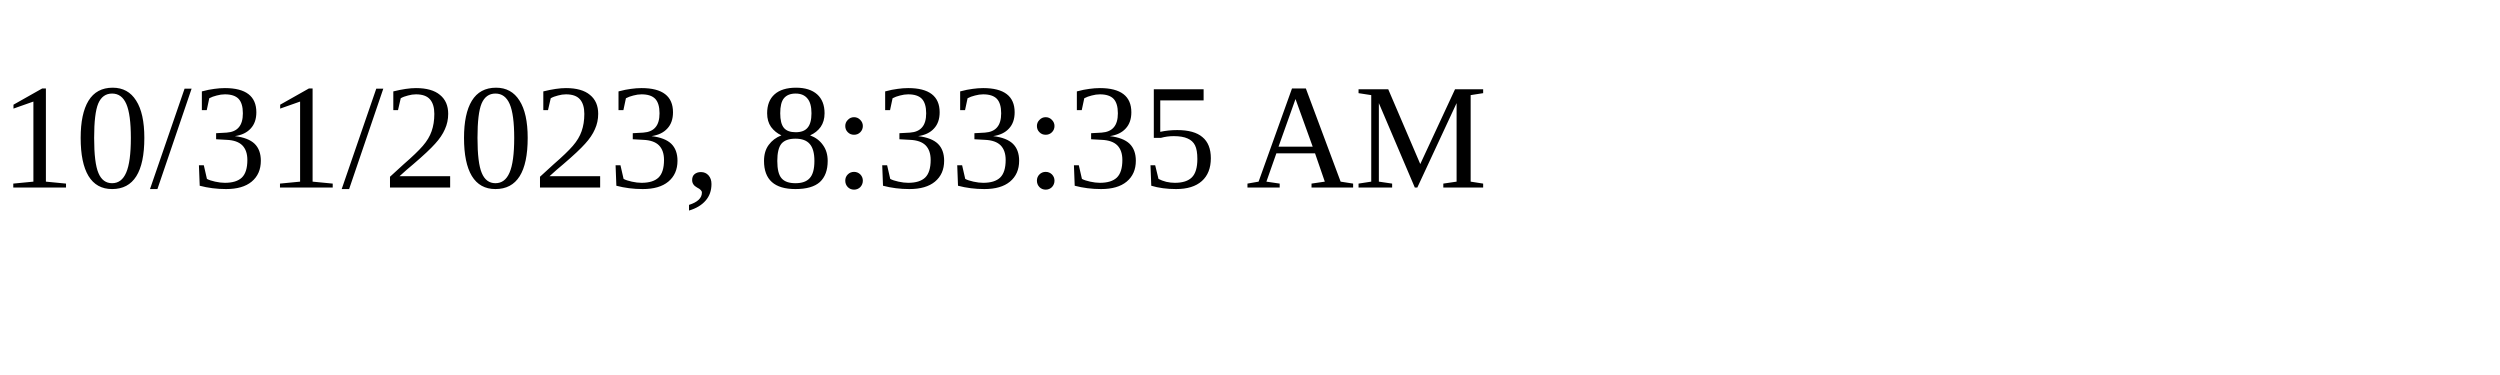
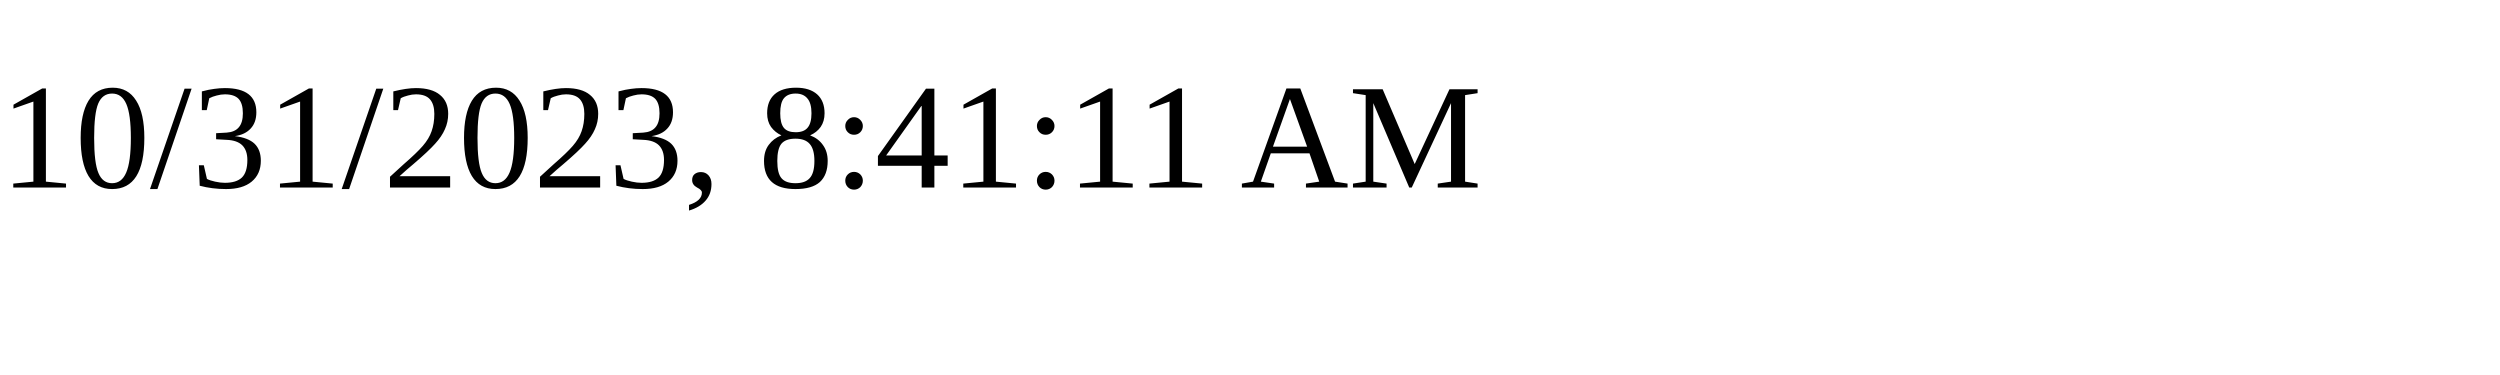
<svg xmlns="http://www.w3.org/2000/svg" height="30" width="200">
-   <text x="0" y="15">10/31/2023, 8:33:35 AM</text>
+   <text x="0" y="15">10/31/2023, 8:41:11 AM</text>
</svg>
